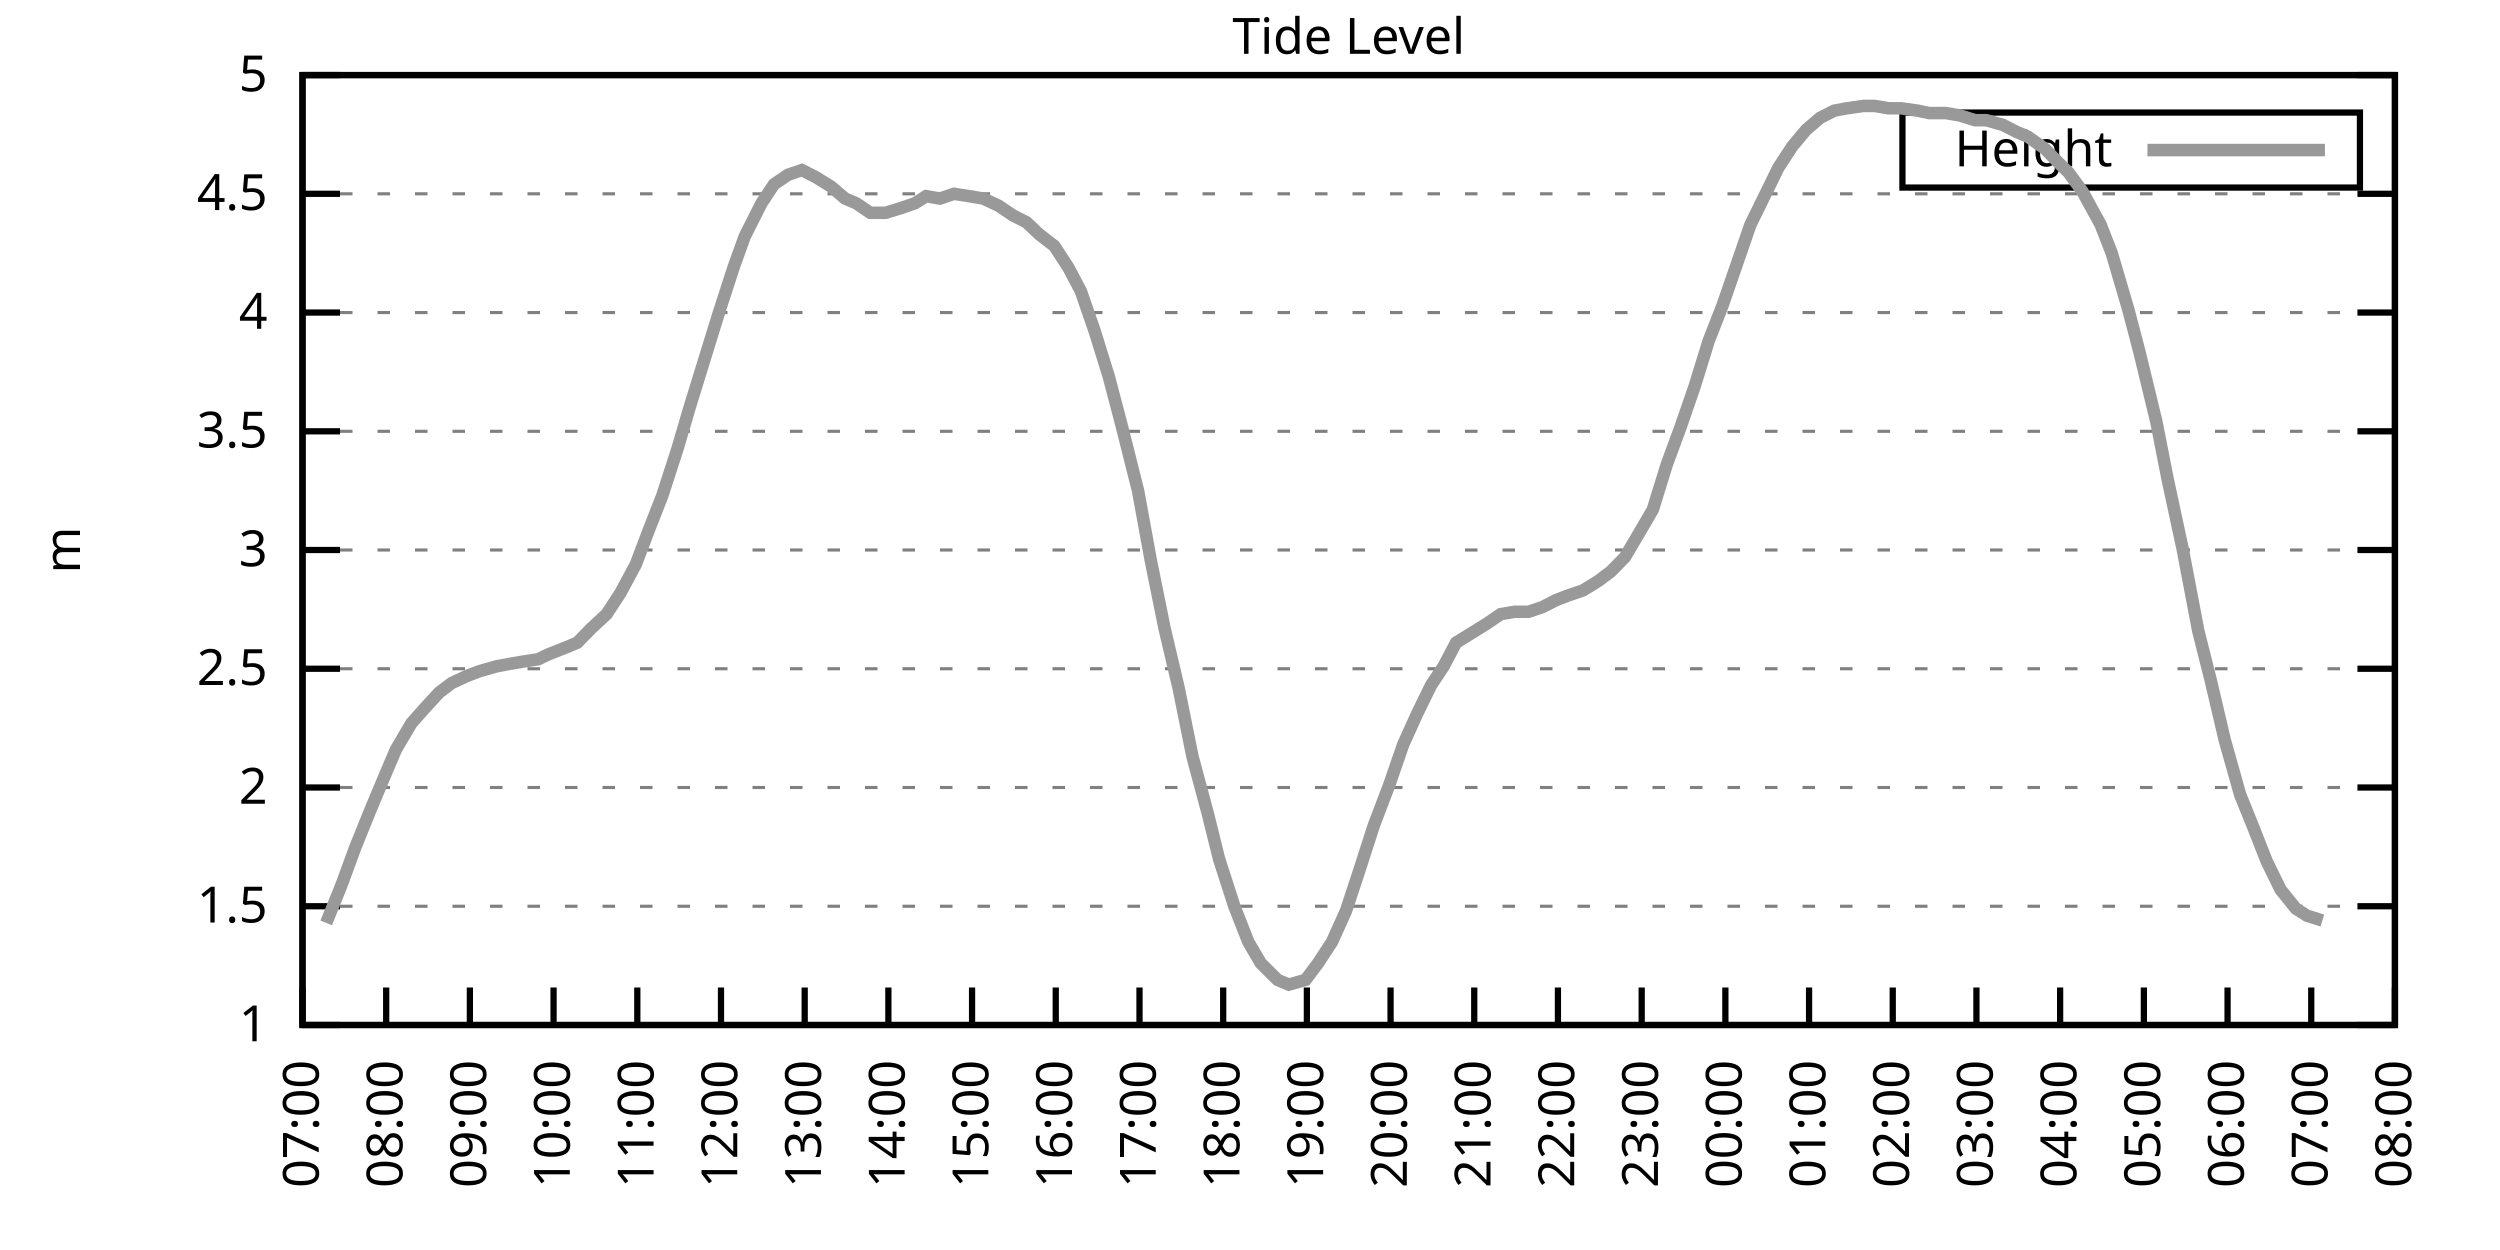
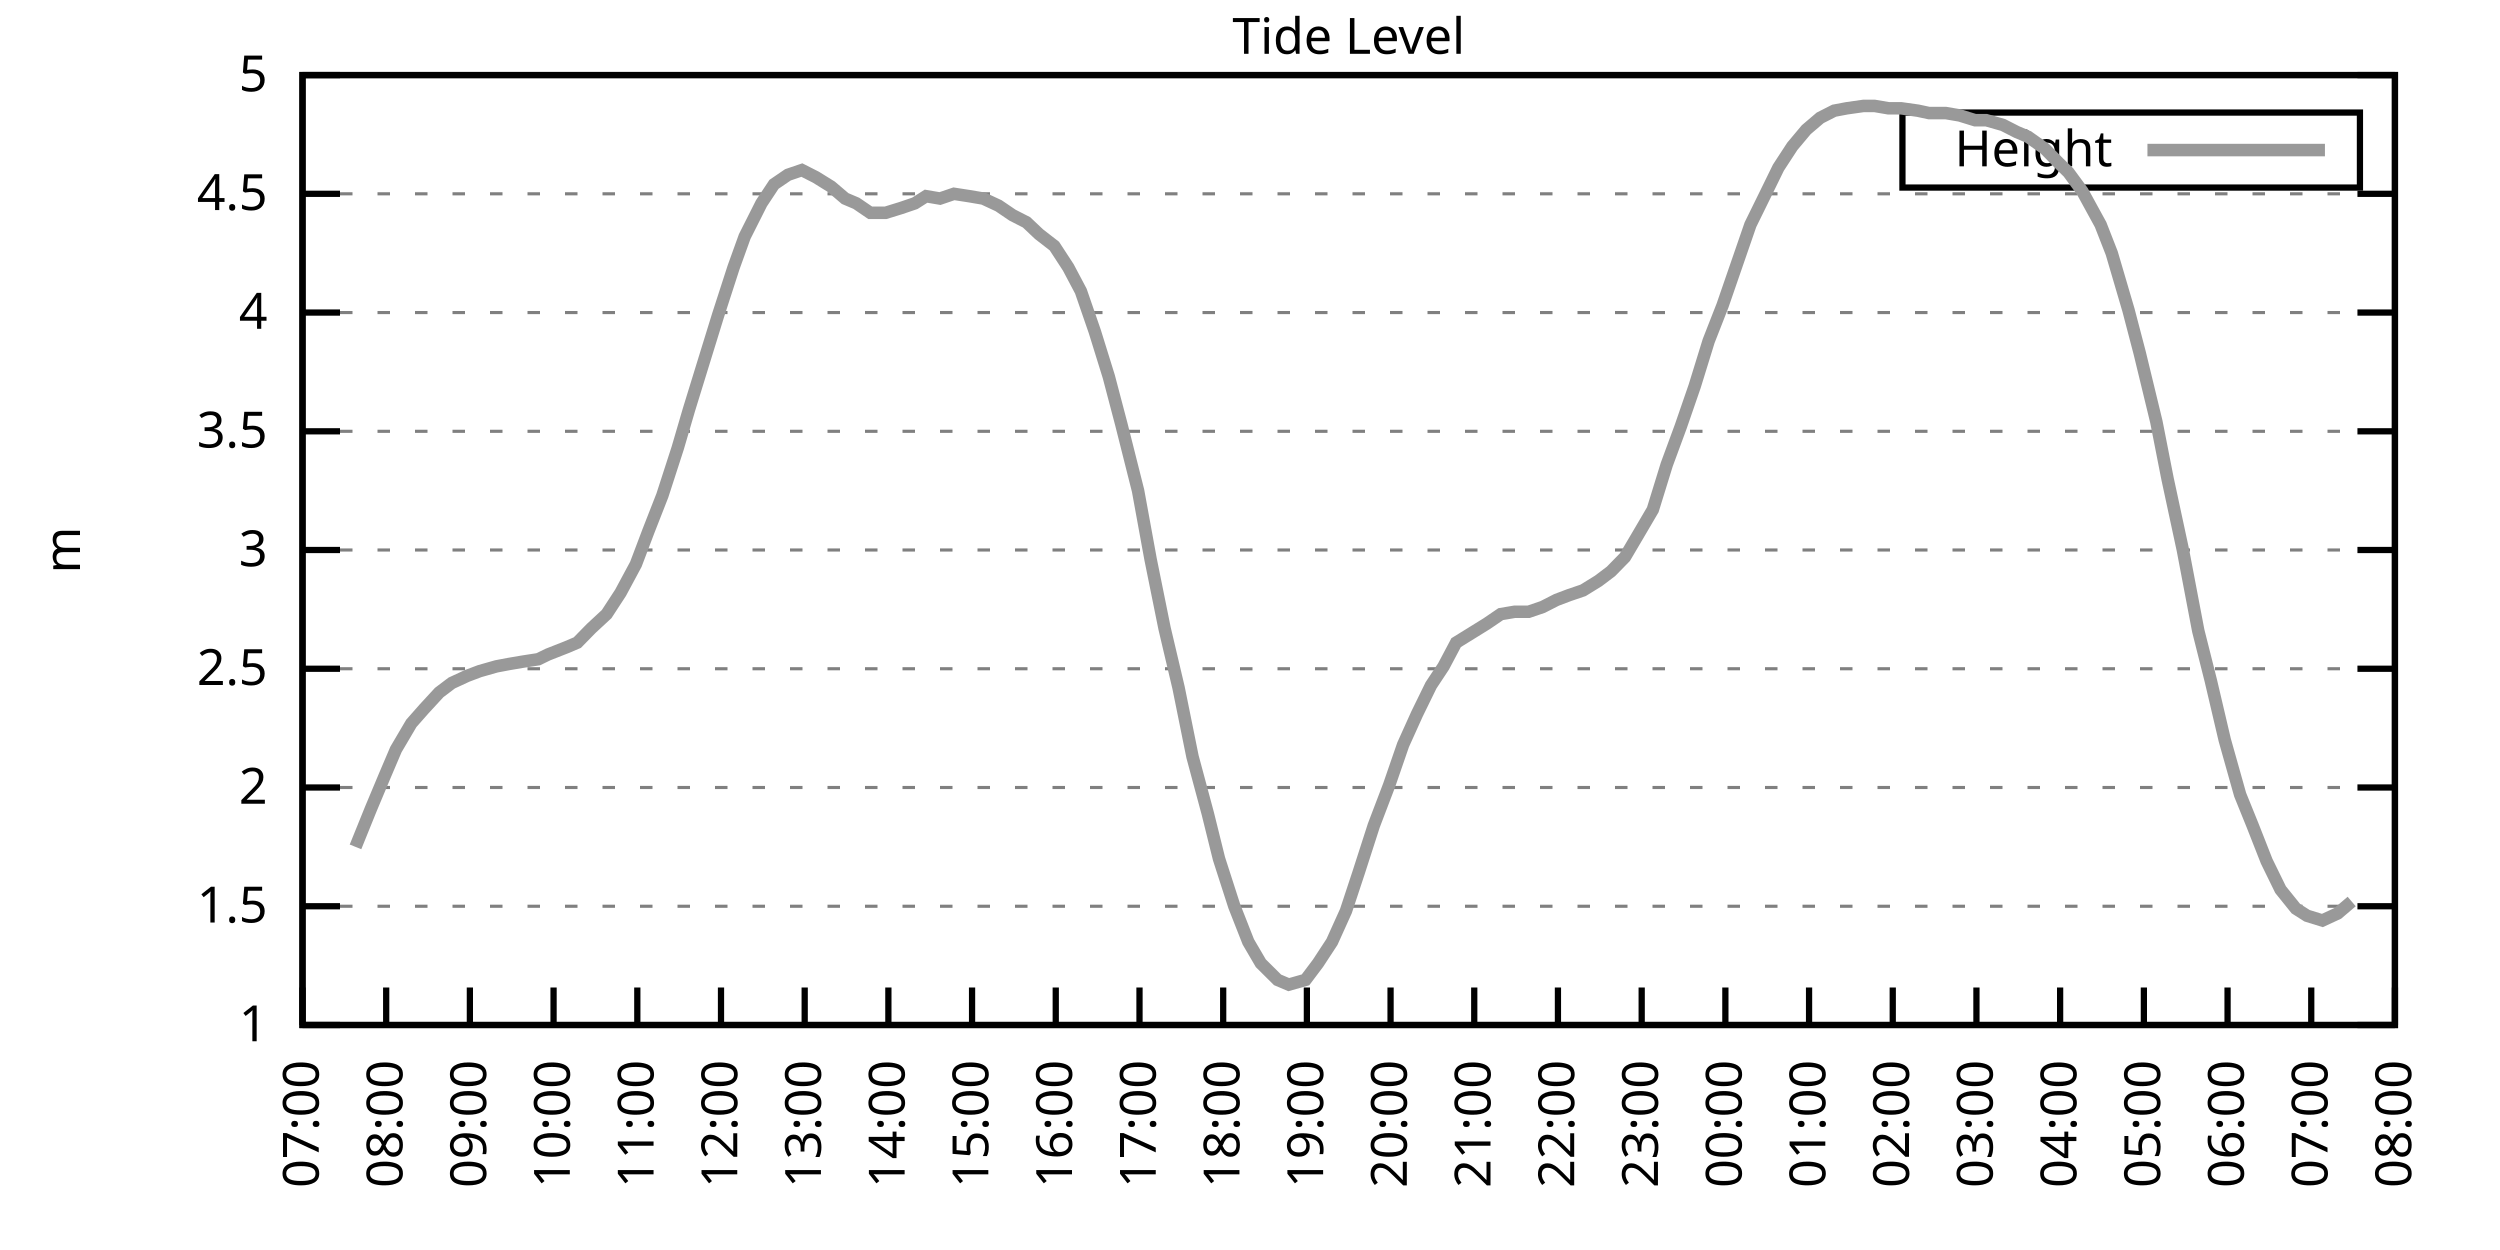
<svg xmlns="http://www.w3.org/2000/svg" xmlns:xlink="http://www.w3.org/1999/xlink" width="400" height="200" viewBox="0 0 400 200">
  <g id="gnuplot_canvas">
    <rect x="0" y="0" width="400" height="200" fill="none" />
    <defs>
      <circle id="gpDot" r="0.5" stroke-width="0.5" stroke="currentColor" />
      <path id="gpPt0" stroke-width="0.333" stroke="currentColor" d="M-1,0 h2 M0,-1 v2" />
      <path id="gpPt1" stroke-width="0.333" stroke="currentColor" d="M-1,-1 L1,1 M1,-1 L-1,1" />
      <path id="gpPt2" stroke-width="0.333" stroke="currentColor" d="M-1,0 L1,0 M0,-1 L0,1 M-1,-1 L1,1 M-1,1 L1,-1" />
      <rect id="gpPt3" stroke-width="0.333" stroke="currentColor" x="-1" y="-1" width="2" height="2" />
      <rect id="gpPt4" stroke-width="0.333" stroke="currentColor" fill="currentColor" x="-1" y="-1" width="2" height="2" />
      <circle id="gpPt5" stroke-width="0.333" stroke="currentColor" cx="0" cy="0" r="1" />
      <use xlink:href="#gpPt5" id="gpPt6" fill="currentColor" stroke="none" />
      <path id="gpPt7" stroke-width="0.333" stroke="currentColor" d="M0,-1.33 L-1.33,0.67 L1.33,0.67 z" />
      <use xlink:href="#gpPt7" id="gpPt8" fill="currentColor" stroke="none" />
      <use xlink:href="#gpPt7" id="gpPt9" stroke="currentColor" transform="rotate(180)" />
      <use xlink:href="#gpPt9" id="gpPt10" fill="currentColor" stroke="none" />
      <use xlink:href="#gpPt3" id="gpPt11" stroke="currentColor" transform="rotate(45)" />
      <use xlink:href="#gpPt11" id="gpPt12" fill="currentColor" stroke="none" />
      <path id="gpPt13" stroke-width="0.333" stroke="currentColor" d="M0,1.330 L1.265,0.411 L0.782,-1.067 L-0.782,-1.076 L-1.265,0.411 z" />
      <use xlink:href="#gpPt13" id="gpPt14" fill="currentColor" stroke="none" />
      <filter id="textbox" filterUnits="objectBoundingBox" x="0" y="0" height="1" width="1">
        <feFlood flood-color="white" flood-opacity="1" result="bgnd" />
        <feComposite in="SourceGraphic" in2="bgnd" operator="atop" />
      </filter>
      <filter id="greybox" filterUnits="objectBoundingBox" x="0" y="0" height="1" width="1">
        <feFlood flood-color="lightgrey" flood-opacity="1" result="grey" />
        <feComposite in="SourceGraphic" in2="grey" operator="atop" />
      </filter>
    </defs>
    <g fill="none" color="white" stroke="currentColor" stroke-width="1.00" stroke-linecap="butt" stroke-linejoin="miter">
</g>
    <g fill="none" color="black" stroke="currentColor" stroke-width="1.00" stroke-linecap="butt" stroke-linejoin="miter">
      <g stroke="none" shape-rendering="crispEdges">
        <polygon fill="rgb(255, 255, 255)" points="48.40,164.00 383.18,164.00 383.18,12.02 48.40,12.02 " />
      </g>
    </g>
    <g fill="none" color="black" stroke="currentColor" stroke-width="1.00" stroke-linecap="butt" stroke-linejoin="miter">
</g>
    <g fill="none" color="black" stroke="black" stroke-width="0.50" stroke-linecap="butt" stroke-linejoin="miter">
</g>
    <g fill="none" color="gray" stroke="currentColor" stroke-width="0.50" stroke-linecap="butt" stroke-linejoin="miter">
      <path stroke="gray" stroke-dasharray="2,4" class="gridline" d="M48.40,164.00 L383.19,164.00  " />
    </g>
    <g fill="none" color="gray" stroke="gray" stroke-width="1.00" stroke-linecap="butt" stroke-linejoin="miter">
</g>
    <g fill="none" color="black" stroke="currentColor" stroke-width="1.00" stroke-linecap="butt" stroke-linejoin="miter">
      <path stroke="black" d="M48.40,164.00 L54.40,164.00 M383.19,164.00 L377.19,164.00  " />
      <g transform="translate(42.80,166.60)" stroke="none" fill="black" font-family="Sans" font-size="8.00" text-anchor="end">
        <text>
          <tspan font-family="Sans"> 1</tspan>
        </text>
      </g>
    </g>
    <g fill="none" color="black" stroke="currentColor" stroke-width="1.00" stroke-linecap="butt" stroke-linejoin="miter">
</g>
    <g fill="none" color="black" stroke="black" stroke-width="0.50" stroke-linecap="butt" stroke-linejoin="miter">
</g>
    <g fill="none" color="gray" stroke="currentColor" stroke-width="0.50" stroke-linecap="butt" stroke-linejoin="miter">
      <path stroke="gray" stroke-dasharray="2,4" class="gridline" d="M48.40,145.00 L383.19,145.00  " />
    </g>
    <g fill="none" color="gray" stroke="gray" stroke-width="1.00" stroke-linecap="butt" stroke-linejoin="miter">
</g>
    <g fill="none" color="black" stroke="currentColor" stroke-width="1.00" stroke-linecap="butt" stroke-linejoin="miter">
      <path stroke="black" d="M48.40,145.00 L54.40,145.00 M383.19,145.00 L377.19,145.00  " />
      <g transform="translate(42.80,147.60)" stroke="none" fill="black" font-family="Sans" font-size="8.00" text-anchor="end">
        <text>
          <tspan font-family="Sans"> 1.5</tspan>
        </text>
      </g>
    </g>
    <g fill="none" color="black" stroke="currentColor" stroke-width="1.00" stroke-linecap="butt" stroke-linejoin="miter">
</g>
    <g fill="none" color="black" stroke="black" stroke-width="0.50" stroke-linecap="butt" stroke-linejoin="miter">
</g>
    <g fill="none" color="gray" stroke="currentColor" stroke-width="0.50" stroke-linecap="butt" stroke-linejoin="miter">
      <path stroke="gray" stroke-dasharray="2,4" class="gridline" d="M48.40,126.00 L383.19,126.00  " />
    </g>
    <g fill="none" color="gray" stroke="gray" stroke-width="1.00" stroke-linecap="butt" stroke-linejoin="miter">
</g>
    <g fill="none" color="black" stroke="currentColor" stroke-width="1.00" stroke-linecap="butt" stroke-linejoin="miter">
      <path stroke="black" d="M48.40,126.00 L54.40,126.00 M383.19,126.00 L377.19,126.00  " />
      <g transform="translate(42.80,128.60)" stroke="none" fill="black" font-family="Sans" font-size="8.00" text-anchor="end">
        <text>
          <tspan font-family="Sans"> 2</tspan>
        </text>
      </g>
    </g>
    <g fill="none" color="black" stroke="currentColor" stroke-width="1.00" stroke-linecap="butt" stroke-linejoin="miter">
</g>
    <g fill="none" color="black" stroke="black" stroke-width="0.50" stroke-linecap="butt" stroke-linejoin="miter">
</g>
    <g fill="none" color="gray" stroke="currentColor" stroke-width="0.50" stroke-linecap="butt" stroke-linejoin="miter">
      <path stroke="gray" stroke-dasharray="2,4" class="gridline" d="M48.40,107.00 L383.19,107.00  " />
    </g>
    <g fill="none" color="gray" stroke="gray" stroke-width="1.00" stroke-linecap="butt" stroke-linejoin="miter">
</g>
    <g fill="none" color="black" stroke="currentColor" stroke-width="1.00" stroke-linecap="butt" stroke-linejoin="miter">
      <path stroke="black" d="M48.40,107.00 L54.40,107.00 M383.19,107.00 L377.19,107.00  " />
      <g transform="translate(42.80,109.60)" stroke="none" fill="black" font-family="Sans" font-size="8.00" text-anchor="end">
        <text>
          <tspan font-family="Sans"> 2.5</tspan>
        </text>
      </g>
    </g>
    <g fill="none" color="black" stroke="currentColor" stroke-width="1.00" stroke-linecap="butt" stroke-linejoin="miter">
</g>
    <g fill="none" color="black" stroke="black" stroke-width="0.50" stroke-linecap="butt" stroke-linejoin="miter">
</g>
    <g fill="none" color="gray" stroke="currentColor" stroke-width="0.50" stroke-linecap="butt" stroke-linejoin="miter">
      <path stroke="gray" stroke-dasharray="2,4" class="gridline" d="M48.40,88.00 L383.19,88.00  " />
    </g>
    <g fill="none" color="gray" stroke="gray" stroke-width="1.00" stroke-linecap="butt" stroke-linejoin="miter">
</g>
    <g fill="none" color="black" stroke="currentColor" stroke-width="1.00" stroke-linecap="butt" stroke-linejoin="miter">
      <path stroke="black" d="M48.40,88.00 L54.40,88.00 M383.19,88.00 L377.19,88.00  " />
      <g transform="translate(42.80,90.60)" stroke="none" fill="black" font-family="Sans" font-size="8.00" text-anchor="end">
        <text>
          <tspan font-family="Sans"> 3</tspan>
        </text>
      </g>
    </g>
    <g fill="none" color="black" stroke="currentColor" stroke-width="1.00" stroke-linecap="butt" stroke-linejoin="miter">
</g>
    <g fill="none" color="black" stroke="black" stroke-width="0.50" stroke-linecap="butt" stroke-linejoin="miter">
</g>
    <g fill="none" color="gray" stroke="currentColor" stroke-width="0.50" stroke-linecap="butt" stroke-linejoin="miter">
      <path stroke="gray" stroke-dasharray="2,4" class="gridline" d="M48.40,69.01 L383.19,69.01  " />
    </g>
    <g fill="none" color="gray" stroke="gray" stroke-width="1.00" stroke-linecap="butt" stroke-linejoin="miter">
</g>
    <g fill="none" color="black" stroke="currentColor" stroke-width="1.00" stroke-linecap="butt" stroke-linejoin="miter">
      <path stroke="black" d="M48.40,69.01 L54.40,69.01 M383.19,69.01 L377.19,69.01  " />
      <g transform="translate(42.80,71.61)" stroke="none" fill="black" font-family="Sans" font-size="8.00" text-anchor="end">
        <text>
          <tspan font-family="Sans"> 3.5</tspan>
        </text>
      </g>
    </g>
    <g fill="none" color="black" stroke="currentColor" stroke-width="1.00" stroke-linecap="butt" stroke-linejoin="miter">
</g>
    <g fill="none" color="black" stroke="black" stroke-width="0.50" stroke-linecap="butt" stroke-linejoin="miter">
</g>
    <g fill="none" color="gray" stroke="currentColor" stroke-width="0.50" stroke-linecap="butt" stroke-linejoin="miter">
      <path stroke="gray" stroke-dasharray="2,4" class="gridline" d="M48.40,50.01 L383.19,50.01  " />
    </g>
    <g fill="none" color="gray" stroke="gray" stroke-width="1.00" stroke-linecap="butt" stroke-linejoin="miter">
</g>
    <g fill="none" color="black" stroke="currentColor" stroke-width="1.00" stroke-linecap="butt" stroke-linejoin="miter">
      <path stroke="black" d="M48.40,50.01 L54.40,50.01 M383.19,50.01 L377.19,50.01  " />
      <g transform="translate(42.80,52.61)" stroke="none" fill="black" font-family="Sans" font-size="8.00" text-anchor="end">
        <text>
          <tspan font-family="Sans"> 4</tspan>
        </text>
      </g>
    </g>
    <g fill="none" color="black" stroke="currentColor" stroke-width="1.00" stroke-linecap="butt" stroke-linejoin="miter">
</g>
    <g fill="none" color="black" stroke="black" stroke-width="0.50" stroke-linecap="butt" stroke-linejoin="miter">
</g>
    <g fill="none" color="gray" stroke="currentColor" stroke-width="0.50" stroke-linecap="butt" stroke-linejoin="miter">
      <path stroke="gray" stroke-dasharray="2,4" class="gridline" d="M48.40,31.01 L383.19,31.01  " />
    </g>
    <g fill="none" color="gray" stroke="gray" stroke-width="1.00" stroke-linecap="butt" stroke-linejoin="miter">
</g>
    <g fill="none" color="black" stroke="currentColor" stroke-width="1.00" stroke-linecap="butt" stroke-linejoin="miter">
      <path stroke="black" d="M48.40,31.01 L54.40,31.01 M383.19,31.01 L377.19,31.01  " />
      <g transform="translate(42.80,33.61)" stroke="none" fill="black" font-family="Sans" font-size="8.00" text-anchor="end">
        <text>
          <tspan font-family="Sans"> 4.5</tspan>
        </text>
      </g>
    </g>
    <g fill="none" color="black" stroke="currentColor" stroke-width="1.00" stroke-linecap="butt" stroke-linejoin="miter">
</g>
    <g fill="none" color="black" stroke="black" stroke-width="0.50" stroke-linecap="butt" stroke-linejoin="miter">
</g>
    <g fill="none" color="gray" stroke="currentColor" stroke-width="0.50" stroke-linecap="butt" stroke-linejoin="miter">
      <path stroke="gray" stroke-dasharray="2,4" class="gridline" d="M48.40,12.01 L383.19,12.01  " />
    </g>
    <g fill="none" color="gray" stroke="gray" stroke-width="1.00" stroke-linecap="butt" stroke-linejoin="miter">
</g>
    <g fill="none" color="black" stroke="currentColor" stroke-width="1.00" stroke-linecap="butt" stroke-linejoin="miter">
      <path stroke="black" d="M48.40,12.01 L54.40,12.01 M383.19,12.01 L377.19,12.01  " />
      <g transform="translate(42.80,14.61)" stroke="none" fill="black" font-family="Sans" font-size="8.00" text-anchor="end">
        <text>
          <tspan font-family="Sans"> 5</tspan>
        </text>
      </g>
    </g>
    <g fill="none" color="black" stroke="currentColor" stroke-width="1.00" stroke-linecap="butt" stroke-linejoin="miter">
      <path stroke="black" d="M48.40,164.00 L48.40,158.00  " />
      <g transform="translate(51.00,169.60) rotate(270.00)" stroke="none" fill="black" font-family="Sans" font-size="8.00" text-anchor="end">
        <text>
          <tspan font-family="Sans">07:00</tspan>
        </text>
      </g>
    </g>
    <g fill="none" color="black" stroke="currentColor" stroke-width="1.00" stroke-linecap="butt" stroke-linejoin="miter">
      <path stroke="black" d="M61.79,164.00 L61.79,158.00  " />
      <g transform="translate(64.39,169.60) rotate(270.00)" stroke="none" fill="black" font-family="Sans" font-size="8.00" text-anchor="end">
        <text>
          <tspan font-family="Sans">08:00</tspan>
        </text>
      </g>
    </g>
    <g fill="none" color="black" stroke="currentColor" stroke-width="1.00" stroke-linecap="butt" stroke-linejoin="miter">
      <path stroke="black" d="M75.18,164.00 L75.18,158.00  " />
      <g transform="translate(77.78,169.60) rotate(270.00)" stroke="none" fill="black" font-family="Sans" font-size="8.00" text-anchor="end">
        <text>
          <tspan font-family="Sans">09:00</tspan>
        </text>
      </g>
    </g>
    <g fill="none" color="black" stroke="currentColor" stroke-width="1.00" stroke-linecap="butt" stroke-linejoin="miter">
      <path stroke="black" d="M88.57,164.00 L88.57,158.00  " />
      <g transform="translate(91.17,169.60) rotate(270.00)" stroke="none" fill="black" font-family="Sans" font-size="8.00" text-anchor="end">
        <text>
          <tspan font-family="Sans">10:00</tspan>
        </text>
      </g>
    </g>
    <g fill="none" color="black" stroke="currentColor" stroke-width="1.00" stroke-linecap="butt" stroke-linejoin="miter">
      <path stroke="black" d="M101.97,164.00 L101.97,158.00  " />
      <g transform="translate(104.57,169.60) rotate(270.00)" stroke="none" fill="black" font-family="Sans" font-size="8.00" text-anchor="end">
        <text>
          <tspan font-family="Sans">11:00</tspan>
        </text>
      </g>
    </g>
    <g fill="none" color="black" stroke="currentColor" stroke-width="1.00" stroke-linecap="butt" stroke-linejoin="miter">
      <path stroke="black" d="M115.36,164.00 L115.36,158.00  " />
      <g transform="translate(117.96,169.60) rotate(270.00)" stroke="none" fill="black" font-family="Sans" font-size="8.00" text-anchor="end">
        <text>
          <tspan font-family="Sans">12:00</tspan>
        </text>
      </g>
    </g>
    <g fill="none" color="black" stroke="currentColor" stroke-width="1.00" stroke-linecap="butt" stroke-linejoin="miter">
      <path stroke="black" d="M128.75,164.00 L128.75,158.00  " />
      <g transform="translate(131.35,169.60) rotate(270.00)" stroke="none" fill="black" font-family="Sans" font-size="8.00" text-anchor="end">
        <text>
          <tspan font-family="Sans">13:00</tspan>
        </text>
      </g>
    </g>
    <g fill="none" color="black" stroke="currentColor" stroke-width="1.00" stroke-linecap="butt" stroke-linejoin="miter">
      <path stroke="black" d="M142.14,164.00 L142.14,158.00  " />
      <g transform="translate(144.74,169.60) rotate(270.00)" stroke="none" fill="black" font-family="Sans" font-size="8.00" text-anchor="end">
        <text>
          <tspan font-family="Sans">14:00</tspan>
        </text>
      </g>
    </g>
    <g fill="none" color="black" stroke="currentColor" stroke-width="1.00" stroke-linecap="butt" stroke-linejoin="miter">
      <path stroke="black" d="M155.53,164.00 L155.53,158.00  " />
      <g transform="translate(158.13,169.60) rotate(270.00)" stroke="none" fill="black" font-family="Sans" font-size="8.00" text-anchor="end">
        <text>
          <tspan font-family="Sans">15:00</tspan>
        </text>
      </g>
    </g>
    <g fill="none" color="black" stroke="currentColor" stroke-width="1.00" stroke-linecap="butt" stroke-linejoin="miter">
      <path stroke="black" d="M168.92,164.00 L168.92,158.00  " />
      <g transform="translate(171.52,169.60) rotate(270.00)" stroke="none" fill="black" font-family="Sans" font-size="8.00" text-anchor="end">
        <text>
          <tspan font-family="Sans">16:00</tspan>
        </text>
      </g>
    </g>
    <g fill="none" color="black" stroke="currentColor" stroke-width="1.00" stroke-linecap="butt" stroke-linejoin="miter">
      <path stroke="black" d="M182.32,164.00 L182.32,158.00  " />
      <g transform="translate(184.92,169.60) rotate(270.00)" stroke="none" fill="black" font-family="Sans" font-size="8.00" text-anchor="end">
        <text>
          <tspan font-family="Sans">17:00</tspan>
        </text>
      </g>
    </g>
    <g fill="none" color="black" stroke="currentColor" stroke-width="1.00" stroke-linecap="butt" stroke-linejoin="miter">
      <path stroke="black" d="M195.71,164.00 L195.71,158.00  " />
      <g transform="translate(198.31,169.60) rotate(270.00)" stroke="none" fill="black" font-family="Sans" font-size="8.00" text-anchor="end">
        <text>
          <tspan font-family="Sans">18:00</tspan>
        </text>
      </g>
    </g>
    <g fill="none" color="black" stroke="currentColor" stroke-width="1.00" stroke-linecap="butt" stroke-linejoin="miter">
      <path stroke="black" d="M209.10,164.00 L209.10,158.00  " />
      <g transform="translate(211.70,169.60) rotate(270.00)" stroke="none" fill="black" font-family="Sans" font-size="8.00" text-anchor="end">
        <text>
          <tspan font-family="Sans">19:00</tspan>
        </text>
      </g>
    </g>
    <g fill="none" color="black" stroke="currentColor" stroke-width="1.00" stroke-linecap="butt" stroke-linejoin="miter">
      <path stroke="black" d="M222.49,164.00 L222.49,158.00  " />
      <g transform="translate(225.09,169.60) rotate(270.00)" stroke="none" fill="black" font-family="Sans" font-size="8.00" text-anchor="end">
        <text>
          <tspan font-family="Sans">20:00</tspan>
        </text>
      </g>
    </g>
    <g fill="none" color="black" stroke="currentColor" stroke-width="1.00" stroke-linecap="butt" stroke-linejoin="miter">
      <path stroke="black" d="M235.88,164.00 L235.88,158.00  " />
      <g transform="translate(238.48,169.60) rotate(270.00)" stroke="none" fill="black" font-family="Sans" font-size="8.00" text-anchor="end">
        <text>
          <tspan font-family="Sans">21:00</tspan>
        </text>
      </g>
    </g>
    <g fill="none" color="black" stroke="currentColor" stroke-width="1.00" stroke-linecap="butt" stroke-linejoin="miter">
      <path stroke="black" d="M249.27,164.00 L249.27,158.00  " />
      <g transform="translate(251.87,169.60) rotate(270.00)" stroke="none" fill="black" font-family="Sans" font-size="8.00" text-anchor="end">
        <text>
          <tspan font-family="Sans">22:00</tspan>
        </text>
      </g>
    </g>
    <g fill="none" color="black" stroke="currentColor" stroke-width="1.00" stroke-linecap="butt" stroke-linejoin="miter">
      <path stroke="black" d="M262.67,164.00 L262.67,158.00  " />
      <g transform="translate(265.27,169.60) rotate(270.00)" stroke="none" fill="black" font-family="Sans" font-size="8.00" text-anchor="end">
        <text>
          <tspan font-family="Sans">23:00</tspan>
        </text>
      </g>
    </g>
    <g fill="none" color="black" stroke="currentColor" stroke-width="1.00" stroke-linecap="butt" stroke-linejoin="miter">
      <path stroke="black" d="M276.06,164.00 L276.06,158.00  " />
      <g transform="translate(278.66,169.60) rotate(270.00)" stroke="none" fill="black" font-family="Sans" font-size="8.00" text-anchor="end">
        <text>
          <tspan font-family="Sans">00:00</tspan>
        </text>
      </g>
    </g>
    <g fill="none" color="black" stroke="currentColor" stroke-width="1.00" stroke-linecap="butt" stroke-linejoin="miter">
      <path stroke="black" d="M289.45,164.00 L289.45,158.00  " />
      <g transform="translate(292.05,169.60) rotate(270.00)" stroke="none" fill="black" font-family="Sans" font-size="8.00" text-anchor="end">
        <text>
          <tspan font-family="Sans">01:00</tspan>
        </text>
      </g>
    </g>
    <g fill="none" color="black" stroke="currentColor" stroke-width="1.00" stroke-linecap="butt" stroke-linejoin="miter">
      <path stroke="black" d="M302.84,164.00 L302.84,158.00  " />
      <g transform="translate(305.44,169.60) rotate(270.00)" stroke="none" fill="black" font-family="Sans" font-size="8.00" text-anchor="end">
        <text>
          <tspan font-family="Sans">02:00</tspan>
        </text>
      </g>
    </g>
    <g fill="none" color="black" stroke="currentColor" stroke-width="1.00" stroke-linecap="butt" stroke-linejoin="miter">
      <path stroke="black" d="M316.23,164.00 L316.23,158.00  " />
      <g transform="translate(318.83,169.60) rotate(270.00)" stroke="none" fill="black" font-family="Sans" font-size="8.00" text-anchor="end">
        <text>
          <tspan font-family="Sans">03:00</tspan>
        </text>
      </g>
    </g>
    <g fill="none" color="black" stroke="currentColor" stroke-width="1.00" stroke-linecap="butt" stroke-linejoin="miter">
      <path stroke="black" d="M329.62,164.00 L329.62,158.00  " />
      <g transform="translate(332.22,169.60) rotate(270.00)" stroke="none" fill="black" font-family="Sans" font-size="8.00" text-anchor="end">
        <text>
          <tspan font-family="Sans">04:00</tspan>
        </text>
      </g>
    </g>
    <g fill="none" color="black" stroke="currentColor" stroke-width="1.00" stroke-linecap="butt" stroke-linejoin="miter">
      <path stroke="black" d="M343.02,164.00 L343.02,158.00  " />
      <g transform="translate(345.62,169.60) rotate(270.00)" stroke="none" fill="black" font-family="Sans" font-size="8.00" text-anchor="end">
        <text>
          <tspan font-family="Sans">05:00</tspan>
        </text>
      </g>
    </g>
    <g fill="none" color="black" stroke="currentColor" stroke-width="1.00" stroke-linecap="butt" stroke-linejoin="miter">
      <path stroke="black" d="M356.41,164.00 L356.41,158.00  " />
      <g transform="translate(359.01,169.60) rotate(270.00)" stroke="none" fill="black" font-family="Sans" font-size="8.00" text-anchor="end">
        <text>
          <tspan font-family="Sans">06:00</tspan>
        </text>
      </g>
    </g>
    <g fill="none" color="black" stroke="currentColor" stroke-width="1.00" stroke-linecap="butt" stroke-linejoin="miter">
      <path stroke="black" d="M369.80,164.00 L369.80,158.00  " />
      <g transform="translate(372.40,169.60) rotate(270.00)" stroke="none" fill="black" font-family="Sans" font-size="8.00" text-anchor="end">
        <text>
          <tspan font-family="Sans">07:00</tspan>
        </text>
      </g>
    </g>
    <g fill="none" color="black" stroke="currentColor" stroke-width="1.00" stroke-linecap="butt" stroke-linejoin="miter">
      <path stroke="black" d="M383.19,164.00 L383.19,158.00  " />
      <g transform="translate(385.79,169.60) rotate(270.00)" stroke="none" fill="black" font-family="Sans" font-size="8.00" text-anchor="end">
        <text>
          <tspan font-family="Sans">08:00</tspan>
        </text>
      </g>
    </g>
    <g fill="none" color="black" stroke="currentColor" stroke-width="1.00" stroke-linecap="butt" stroke-linejoin="miter">
</g>
    <g fill="none" color="black" stroke="currentColor" stroke-width="1.00" stroke-linecap="butt" stroke-linejoin="miter">
      <path stroke="black" d="M48.40,12.01 L48.40,164.00 L383.19,164.00 L383.19,12.01 L48.40,12.01 Z  " />
    </g>
    <g fill="none" color="black" stroke="currentColor" stroke-width="1.00" stroke-linecap="butt" stroke-linejoin="miter">
</g>
    <g fill="none" color="black" stroke="currentColor" stroke-width="1.00" stroke-linecap="butt" stroke-linejoin="miter">
      <path stroke="black" d="M304.39,30.01 L304.39,18.01 L377.59,18.01 L377.59,30.01 L304.39,30.01 Z  " />
    </g>
    <g id="Tide_level_plot_1">
      <g fill="none" color="white" stroke="black" stroke-width="2.00" stroke-linecap="butt" stroke-linejoin="miter">
</g>
      <g fill="none" color="black" stroke="currentColor" stroke-width="2.00" stroke-linecap="butt" stroke-linejoin="miter">
        <g transform="translate(337.99,26.61)" stroke="none" fill="black" font-family="Sans" font-size="8.00" text-anchor="end">
          <text>
            <tspan font-family="Sans">Height</tspan>
          </text>
        </g>
      </g>
      <g fill="none" color="black" stroke="currentColor" stroke-width="2.00" stroke-linecap="butt" stroke-linejoin="miter">
-         <path stroke="rgb(153, 153, 153)" d="M343.59,24.01 L371.99,24.01 M52.19,147.66 L54.65,141.58 L56.88,135.50 L59.34,129.42 L61.57,124.10 L63.35,119.92   L65.81,115.74 L67.82,113.46 L70.27,110.80 L72.28,109.28 L74.74,108.14 L76.75,107.38 L79.42,106.62 L81.43,106.24   L83.66,105.86 L86.12,105.48 L87.68,104.72 L90.58,103.58 L92.37,102.82 L94.60,100.54 L97.06,98.26 L99.29,94.84   L101.74,90.28 L103.75,84.97 L105.98,79.27 L108.44,71.67 L110.22,65.59 L112.68,57.61 L114.91,50.39 L117.37,42.79   L119.15,37.85 L121.83,32.53 L123.84,29.49 L126.07,27.97 L128.30,27.21 L130.54,28.35 L132.99,29.87 L135.22,31.77   L137.01,32.53 L139.24,34.05 L141.69,34.05 L144.15,33.29 L146.38,32.53 L148.17,31.39 L150.40,31.77 L152.63,31.01   L155.09,31.39 L157.32,31.77 L159.77,32.91 L162.01,34.43 L164.24,35.57 L166.25,37.47 L168.70,39.37 L170.93,42.79   L172.94,46.59 L175.17,53.05 L177.41,60.27 L179.41,67.87 L182.09,78.51 L184.10,89.52 L186.33,100.54 L188.57,110.04   L190.80,121.06 L193.25,130.18 L195.04,137.40 L197.49,145.00 L199.73,150.70 L201.73,154.12 L204.41,156.78 L206.20,157.54   L208.88,156.78 L210.88,154.12 L213.12,150.70 L215.35,145.76 L217.36,139.68 L219.81,132.08 L222.27,125.62 L224.50,119.16   L226.73,114.22 L228.96,109.66 L230.97,106.62 L232.98,102.82 L235.44,101.30 L237.89,99.78 L240.12,98.26 L242.36,97.88   L244.59,97.88 L246.82,97.12 L249.05,95.98 L251.06,95.22 L253.29,94.46 L255.75,92.94 L257.76,91.42 L259.99,89.14   L262.00,85.73 L264.45,81.55 L266.68,74.33 L268.92,68.25 L271.15,61.79 L273.38,54.57 L275.61,48.87 L277.84,42.41   L280.07,35.95 L282.31,31.39 L284.54,26.83 L286.77,23.41 L289.00,20.75 L291.23,18.85 L293.47,17.71 L295.48,17.33   L298.15,16.95 L299.94,16.95 L302.17,17.33 L304.18,17.33 L306.86,17.71 L308.64,18.09 L311.32,18.09 L313.55,18.47   L316.01,19.23 L317.79,19.23 L320.47,19.99 L322.70,21.13 L324.49,21.89 L327.17,23.79 L329.40,26.07 L330.96,27.59   L333.19,30.63 L336.10,35.95 L337.88,40.51 L340.56,49.63 L342.35,56.47 L345.02,67.49 L346.81,76.61 L349.26,88.00   L351.72,100.92 L353.73,108.90 L355.96,118.40 L358.42,127.14 L360.42,132.08 L362.66,137.78 L364.89,142.34 L367.34,145.38   L369.13,146.52 L371.58,147.28  " />
+         <path stroke="rgb(153, 153, 153)" d="M343.59,24.01 L371.99,24.01 M56.88,135.50 L59.34,129.42 L61.57,124.10 L63.35,119.92 L65.81,115.74 L67.82,113.46   L70.27,110.80 L72.28,109.28 L74.74,108.14 L76.75,107.38 L79.42,106.62 L81.43,106.24 L83.66,105.86 L86.12,105.48   L87.68,104.72 L90.58,103.58 L92.37,102.82 L94.60,100.54 L97.06,98.26 L99.29,94.84 L101.74,90.28 L103.75,84.97   L105.98,79.27 L108.44,71.67 L110.22,65.59 L112.68,57.61 L114.91,50.39 L117.37,42.79 L119.15,37.85 L121.83,32.53   L123.84,29.49 L126.07,27.97 L128.30,27.21 L130.54,28.35 L132.99,29.87 L135.22,31.77 L137.01,32.53 L139.24,34.05   L141.69,34.05 L144.15,33.29 L146.38,32.53 L148.17,31.39 L150.40,31.77 L152.63,31.01 L155.09,31.39 L157.32,31.77   L159.77,32.91 L162.01,34.43 L164.24,35.57 L166.25,37.47 L168.70,39.37 L170.93,42.79 L172.94,46.59 L175.17,53.05   L177.41,60.27 L179.41,67.87 L182.09,78.51 L184.10,89.52 L186.33,100.54 L188.57,110.04 L190.80,121.06 L193.25,130.18   L195.04,137.40 L197.49,145.00 L199.73,150.70 L201.73,154.12 L204.41,156.78 L206.20,157.54 L208.88,156.78 L210.88,154.12   L213.12,150.70 L215.35,145.76 L217.36,139.68 L219.81,132.08 L222.27,125.62 L224.50,119.16 L226.73,114.22 L228.96,109.66   L230.97,106.62 L232.98,102.82 L235.44,101.30 L237.89,99.78 L240.12,98.26 L242.36,97.88 L244.59,97.88 L246.82,97.12   L249.05,95.98 L251.06,95.22 L253.29,94.46 L255.75,92.94 L257.76,91.42 L259.99,89.14 L262.00,85.73 L264.45,81.55   L266.68,74.33 L268.92,68.25 L271.15,61.79 L273.38,54.57 L275.61,48.87 L277.84,42.41 L280.07,35.95 L282.31,31.39   L284.54,26.83 L286.77,23.41 L289.00,20.75 L291.23,18.85 L293.47,17.71 L295.48,17.33 L298.15,16.95 L299.94,16.95   L302.17,17.33 L304.18,17.33 L306.86,17.71 L308.64,18.09 L311.32,18.09 L313.55,18.47 L316.01,19.23 L317.79,19.23   L320.47,19.99 L322.70,21.13 L324.49,21.89 L327.17,23.79 L329.40,26.07 L330.96,27.59 L333.19,30.63 L336.10,35.95   L337.88,40.51 L340.56,49.63 L342.35,56.47 L345.02,67.49 L346.81,76.61 L349.26,88.00 L351.72,100.92 L353.73,108.90   L355.96,118.40 L358.42,127.14 L360.42,132.08 L362.66,137.78 L364.89,142.34 L367.34,145.38 L369.13,146.52 L371.58,147.28   L374.04,146.14 L376.27,144.24  " />
      </g>
    </g>
    <g fill="none" color="black" stroke="currentColor" stroke-width="2.00" stroke-linecap="butt" stroke-linejoin="miter">
</g>
    <g fill="none" color="black" stroke="black" stroke-width="1.00" stroke-linecap="butt" stroke-linejoin="miter">
</g>
    <g fill="none" color="black" stroke="currentColor" stroke-width="1.00" stroke-linecap="butt" stroke-linejoin="miter">
      <path stroke="black" d="M48.40,12.01 L48.40,164.00 L383.19,164.00 L383.19,12.01 L48.40,12.01 Z  " />
      <g transform="translate(12.80,88.01) rotate(270.00)" stroke="none" fill="black" font-family="Sans" font-size="8.00" text-anchor="middle">
        <text>
          <tspan font-family="Sans">m</tspan>
        </text>
      </g>
    </g>
    <g fill="none" color="black" stroke="currentColor" stroke-width="1.00" stroke-linecap="butt" stroke-linejoin="miter">
</g>
    <g fill="none" color="black" stroke="currentColor" stroke-width="1.00" stroke-linecap="butt" stroke-linejoin="miter">
      <g transform="translate(215.79,8.61)" stroke="none" fill="black" font-family="Sans" font-size="8.00" text-anchor="middle">
        <text>
          <tspan font-family="Sans">Tide Level</tspan>
        </text>
      </g>
    </g>
    <g fill="none" color="black" stroke="currentColor" stroke-width="1.00" stroke-linecap="butt" stroke-linejoin="miter">
</g>
  </g>
</svg>
